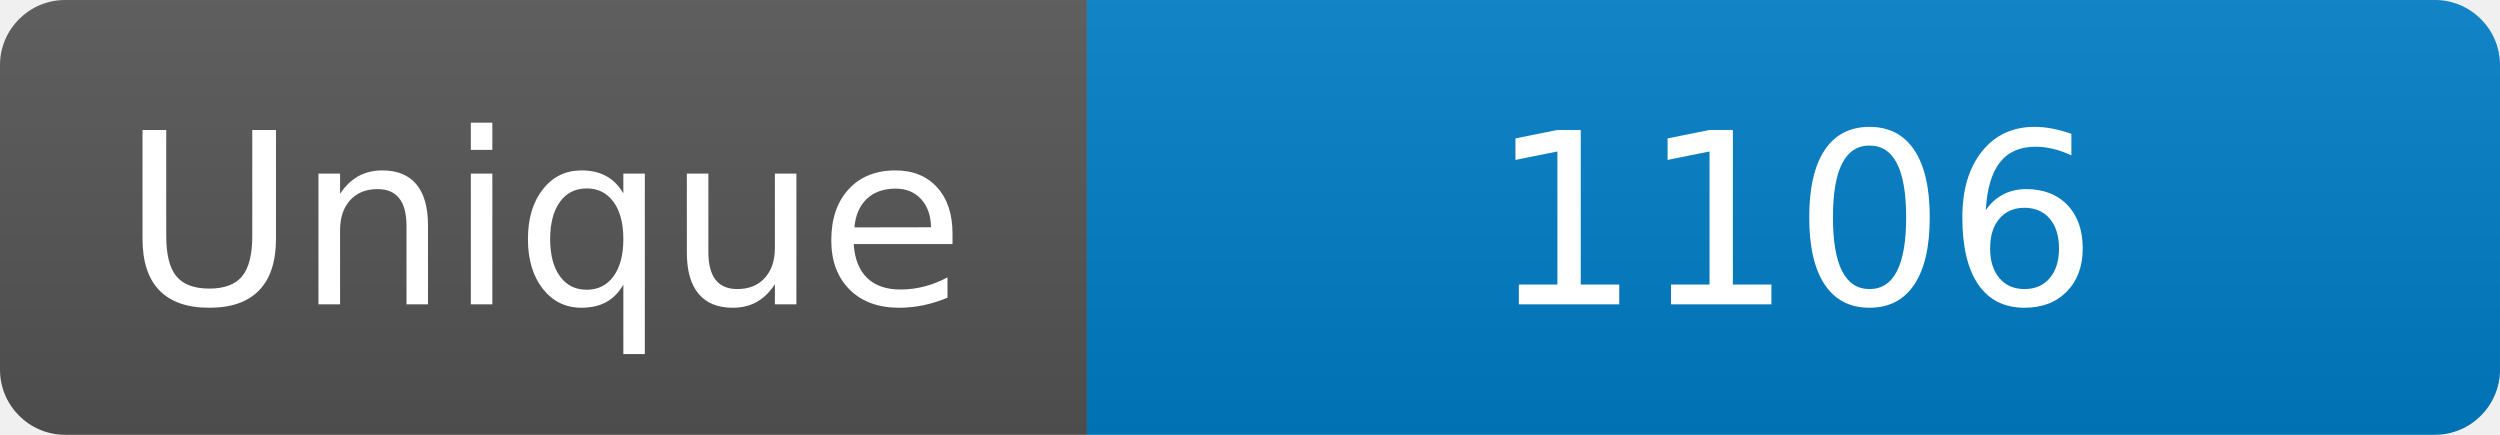
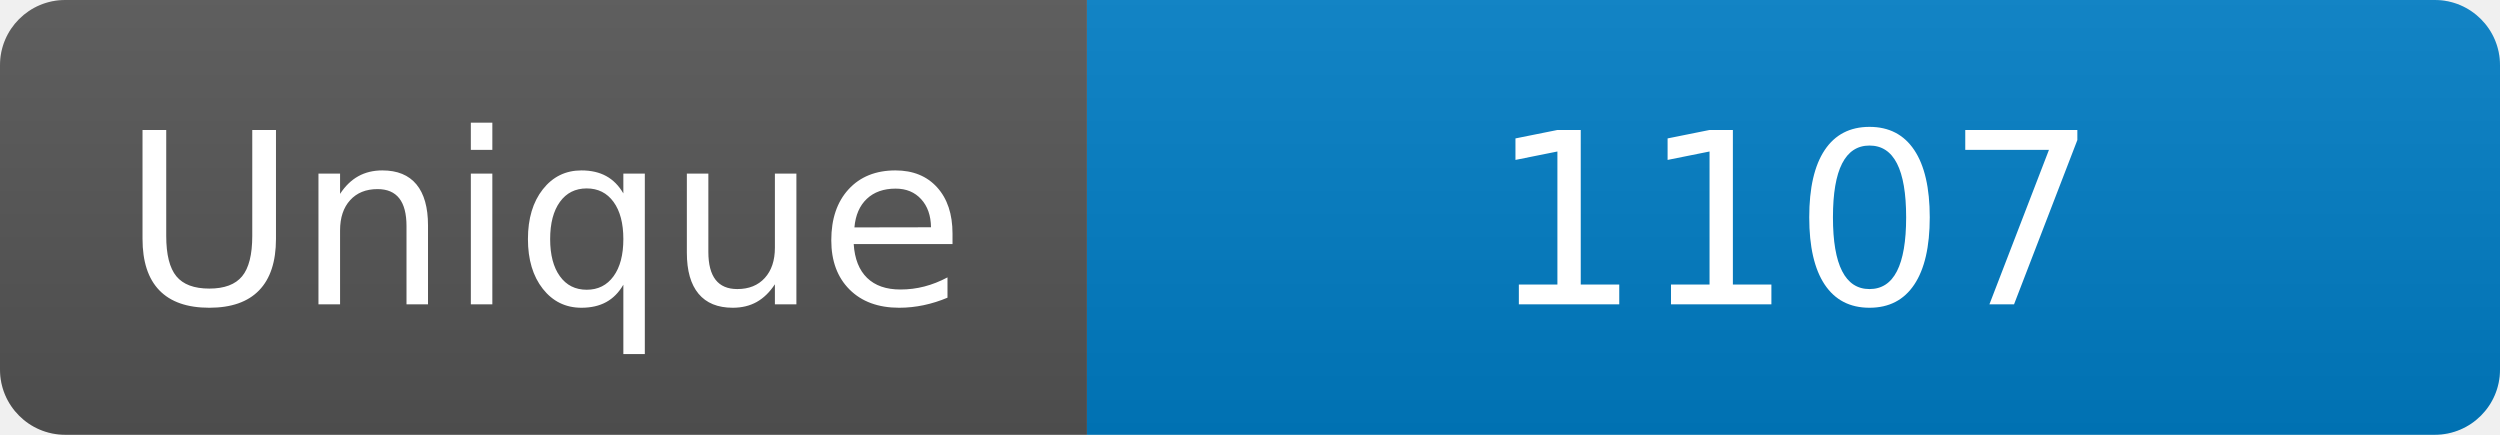
<svg xmlns="http://www.w3.org/2000/svg" width="115" height="20" role="img" aria-label="Maintained?: yes">
  <linearGradient id="s" x2="0" y2="100%">
    <stop offset="0" stop-color="#bbb" stop-opacity=".1" />
    <stop offset="1" stop-opacity=".1" />
  </linearGradient>
  <clipPath id="r">
    <rect width="115" height="20" rx="3" fill="#fff" />
  </clipPath>
  <g clip-path="url(#r)">
    <rect width="50" height="20" fill="#555" />
    <rect x="50" width="160" height="20" fill="#007ec6" />
    <rect width="115" height="20" fill="url(#s)" />
  </g>
  <g fill="#fff" text-anchor="middle" font-family="Verdana,Geneva,DejaVu Sans,sans-serif" font-size="110">
    <text x="250" y="140" transform="scale(.1)" fill="#fff">Unique</text>
-     <text x="825" y="140" transform="scale(.1)" fill="#fff">1106</text>
+     <text x="825" y="140" transform="scale(.1)" fill="#fff">1107</text>
  </g>
</svg>
